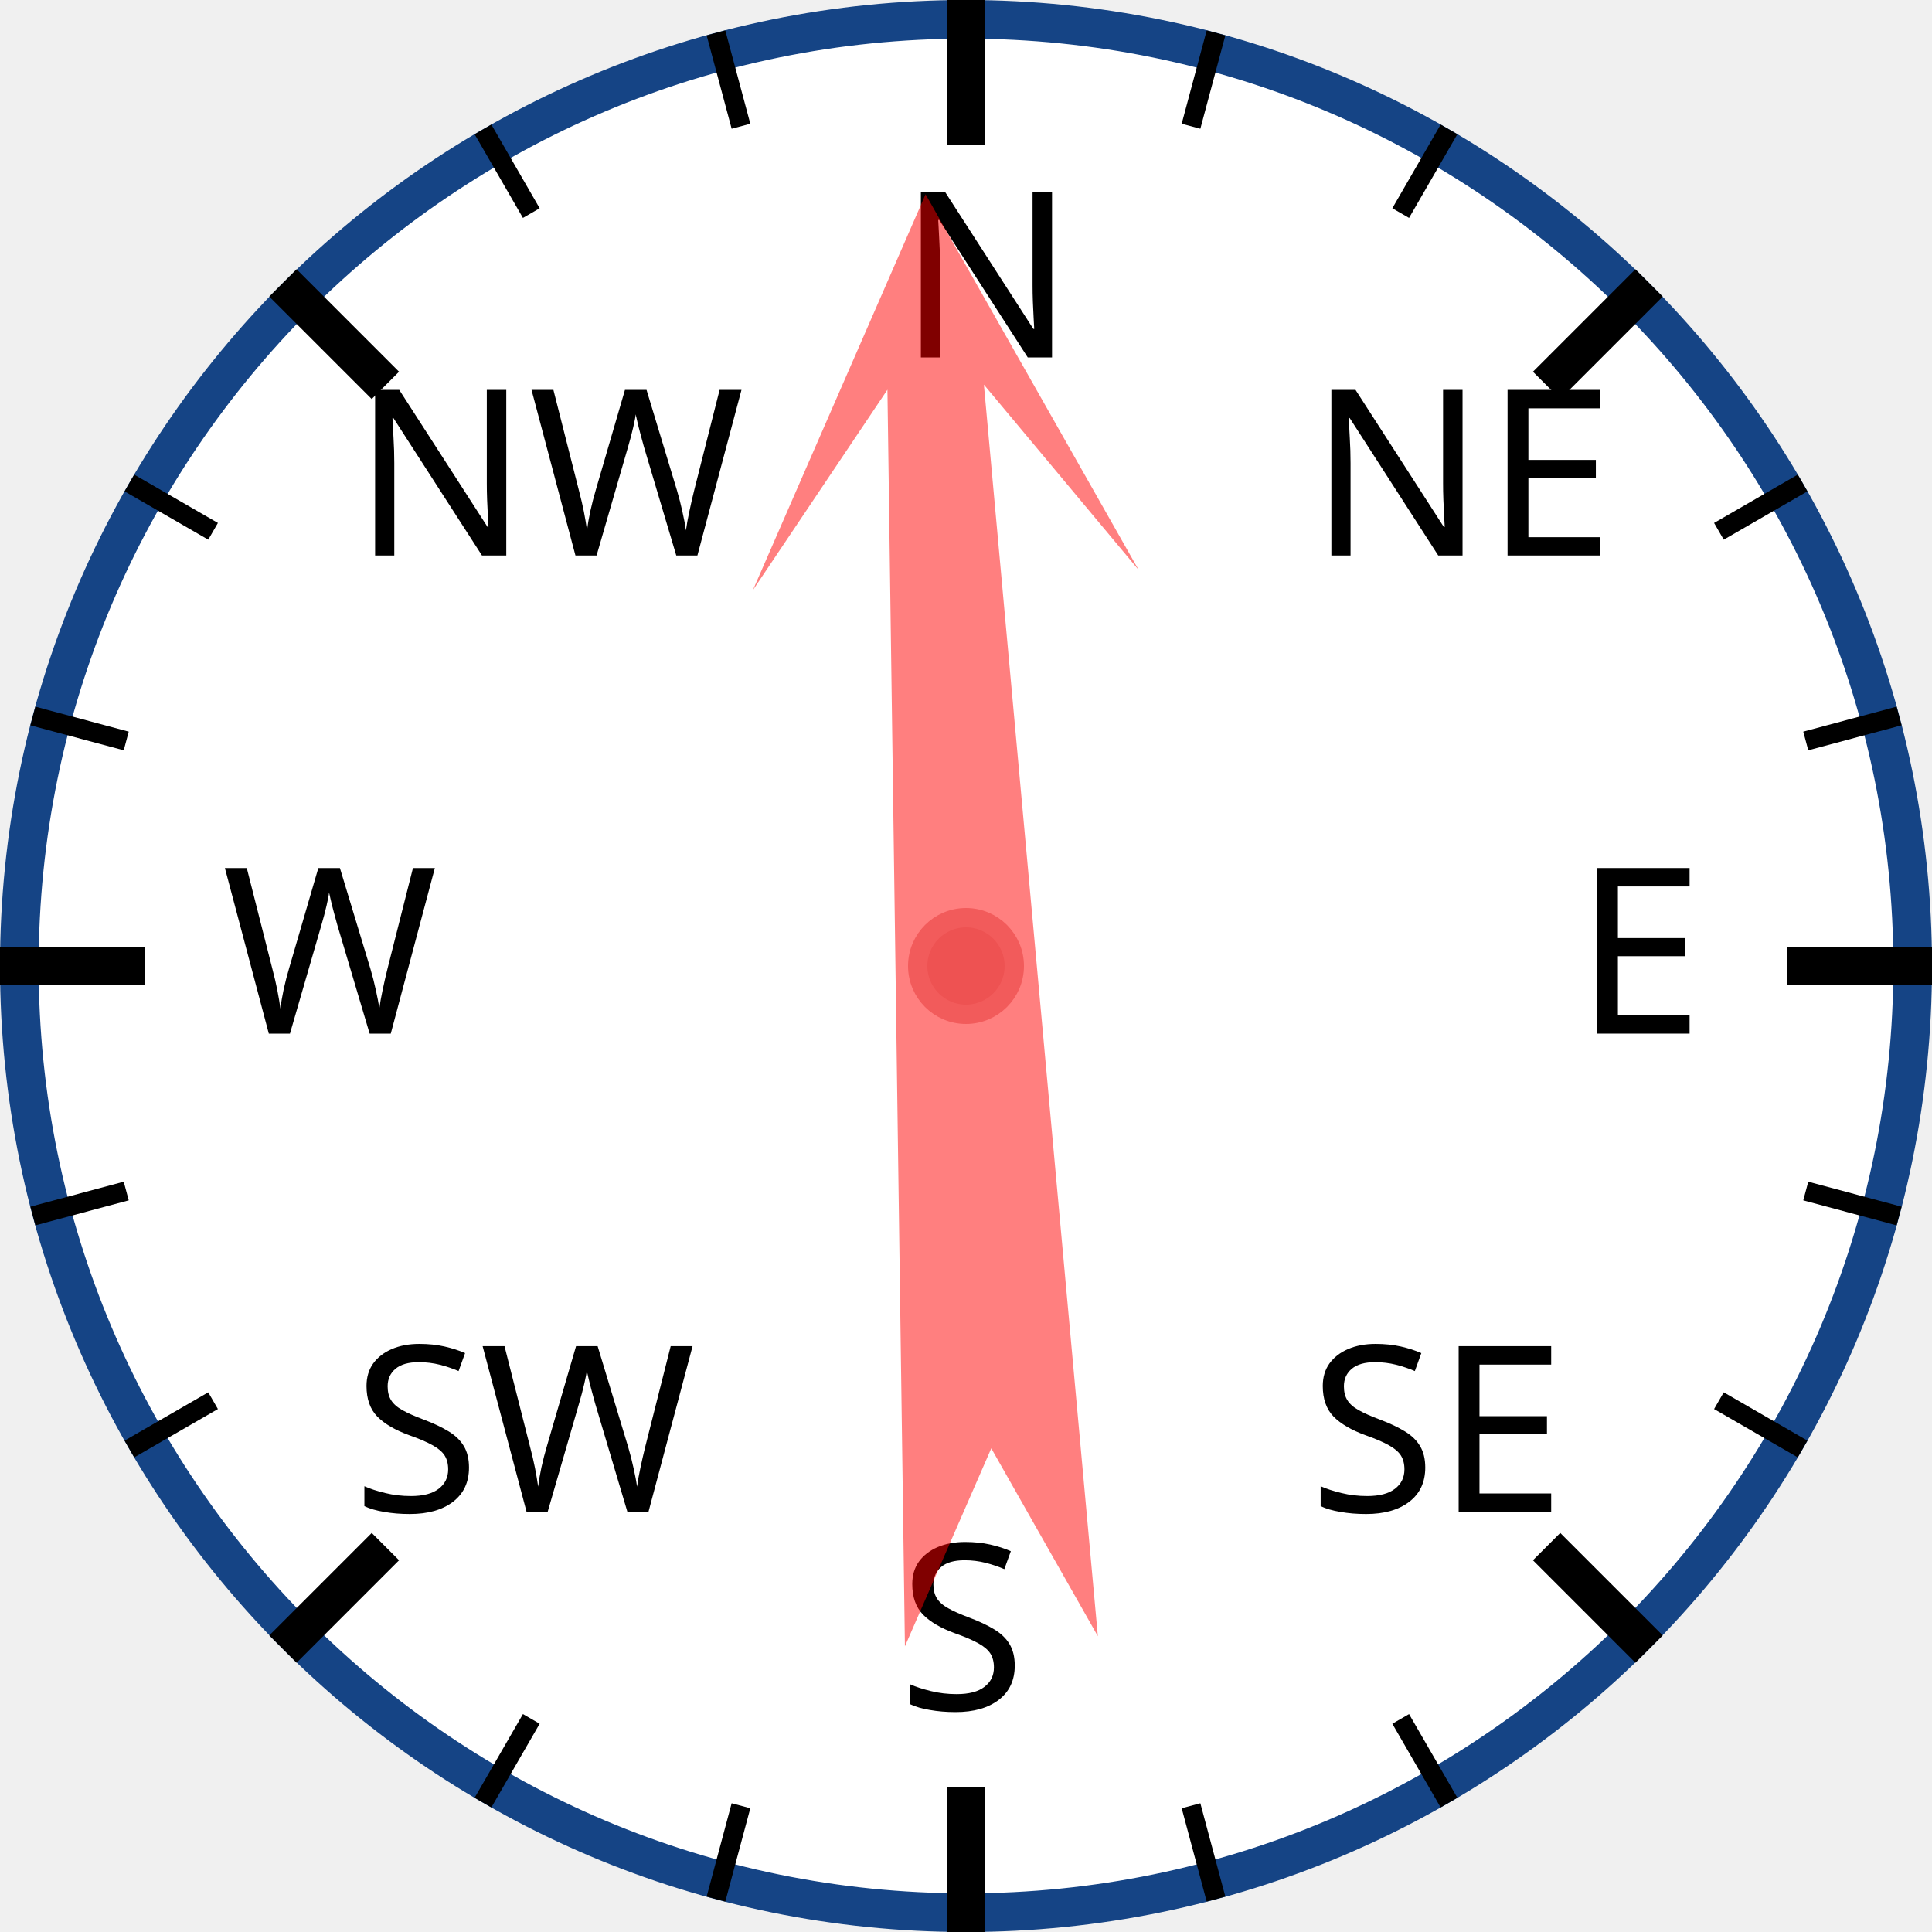
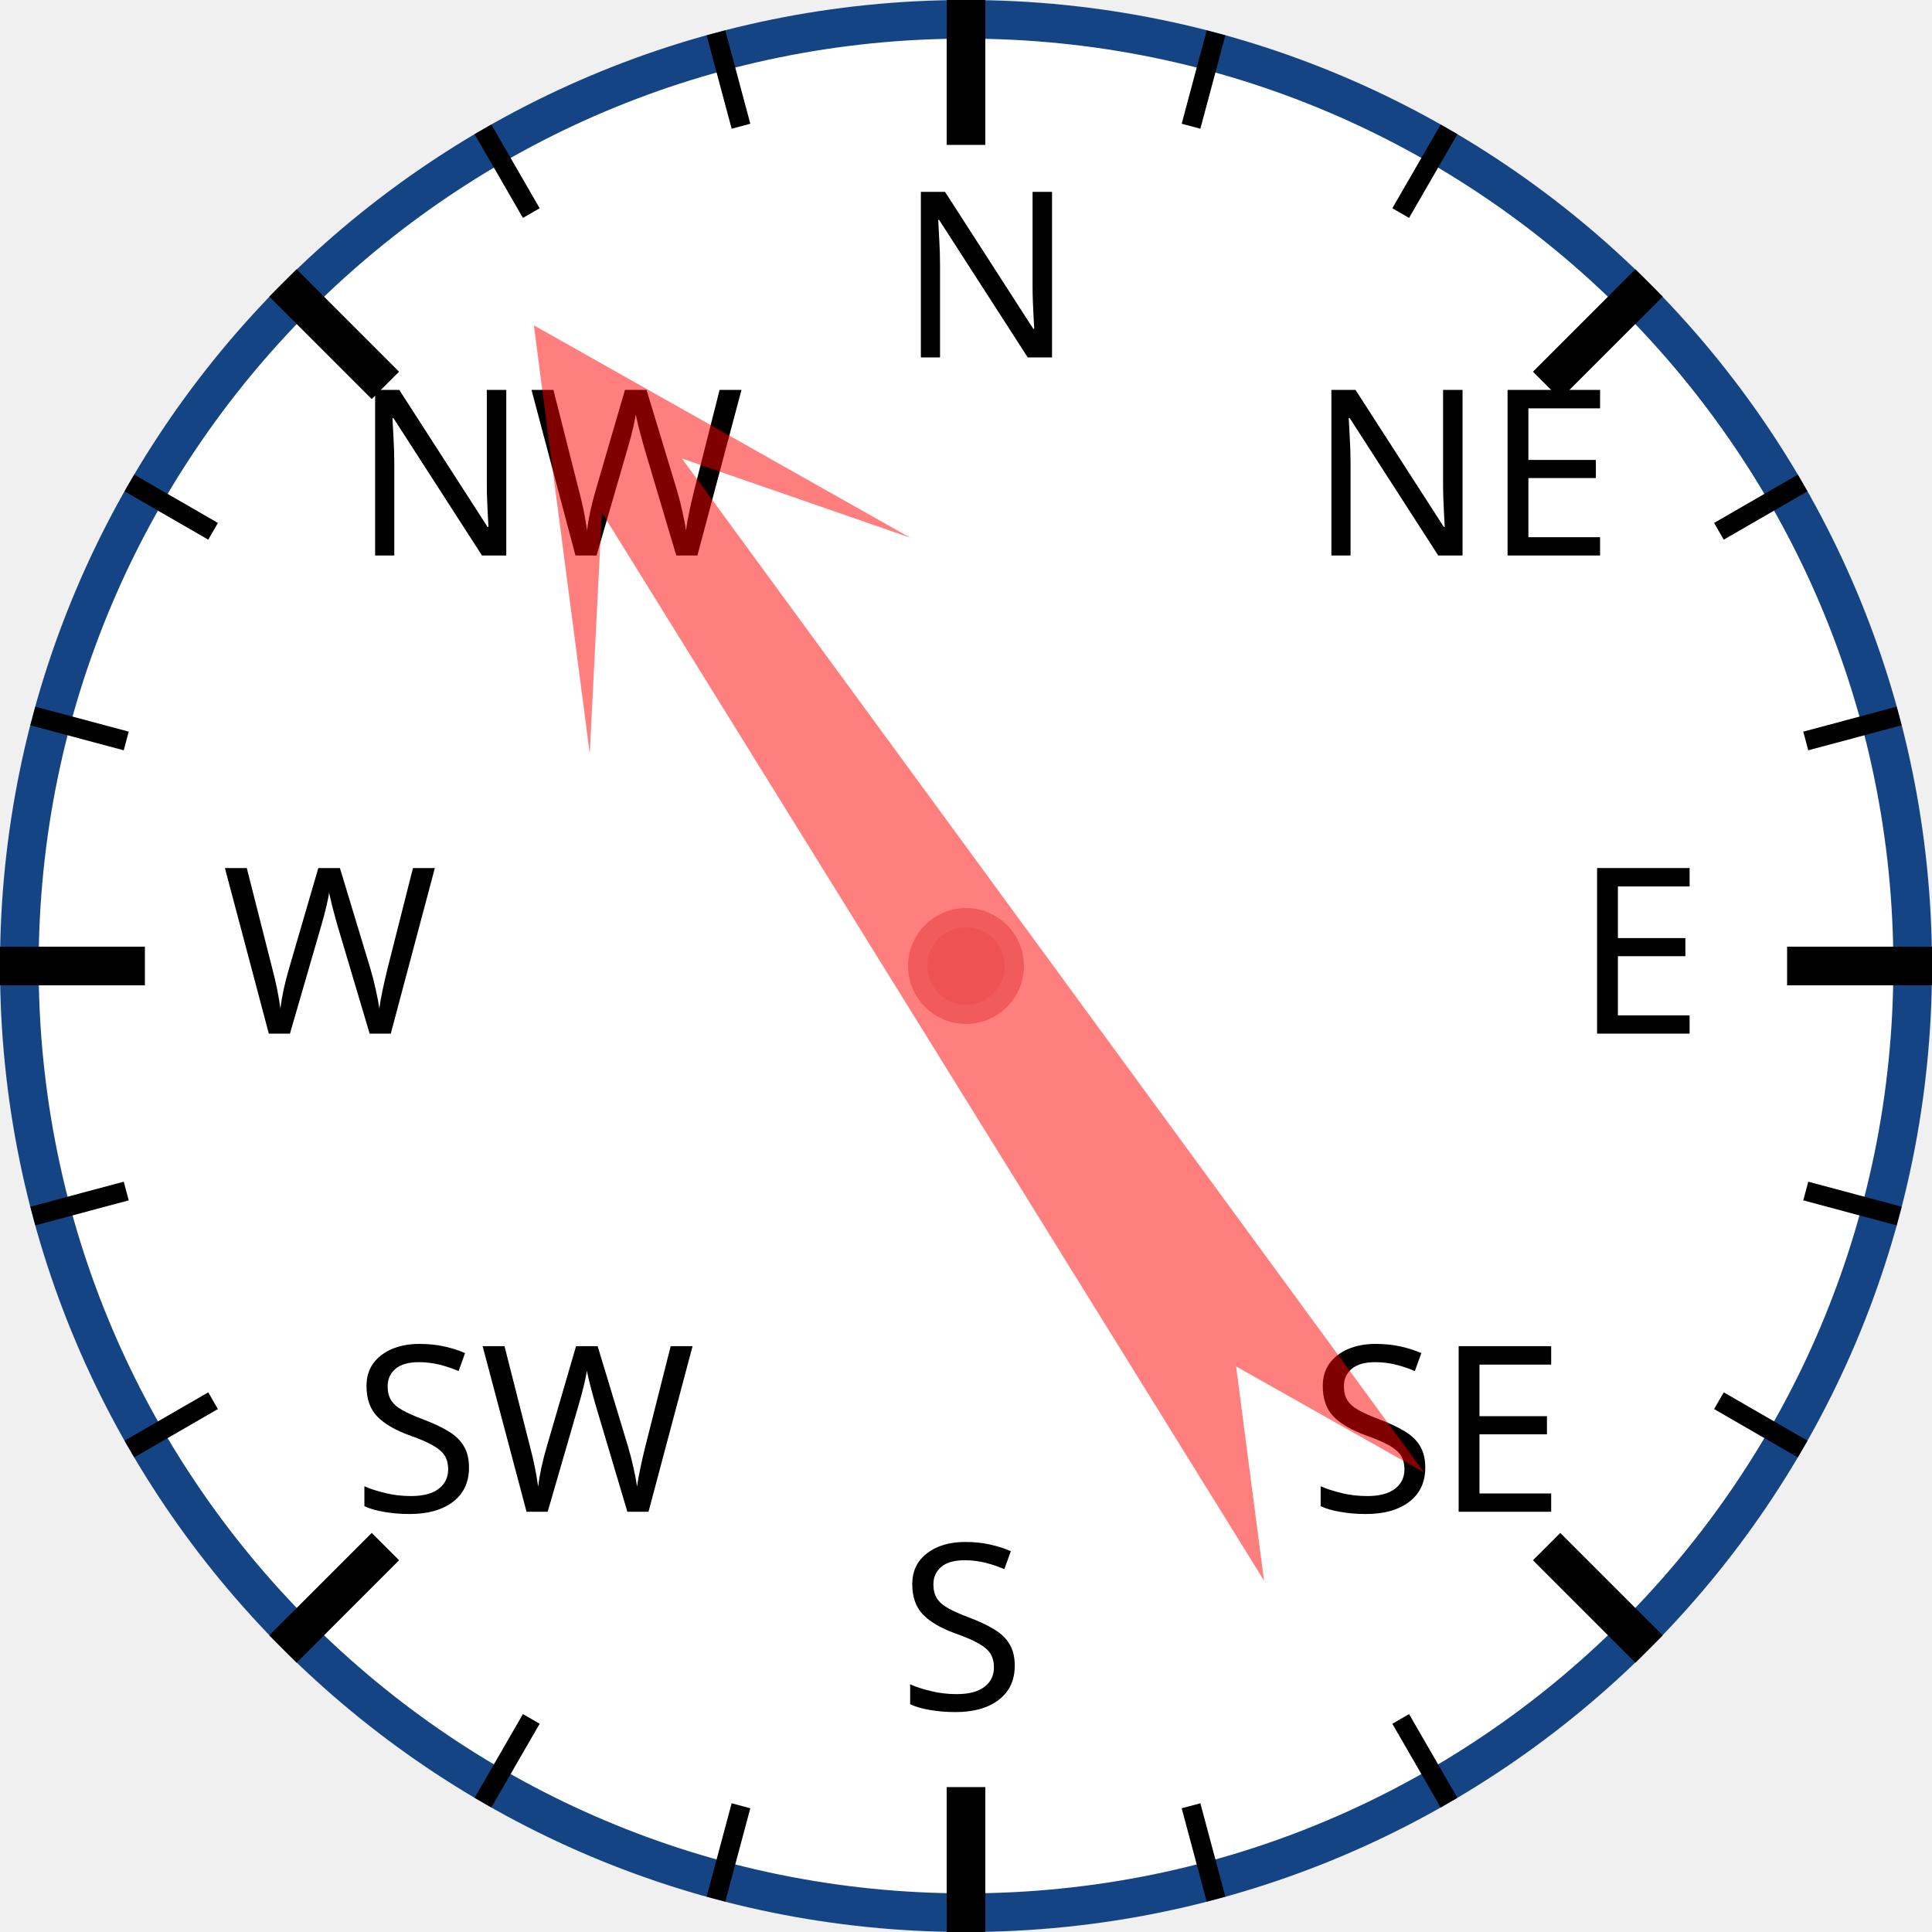
<svg xmlns="http://www.w3.org/2000/svg" width="120px" height="120px" viewBox="0 0 200 200">
  <circle cx="100" cy="100" r="98" style="fill: white; stroke: #154485; stroke-width: 4;" />
  <text x="93.0" y="37.0" style="font-family: sans-serif; font-size: 18pt;">N</text>
  <line x1="100.0" y1="0.0" x2="100.0" y2="15.0" style="stroke: black; stroke-width: 4;" />
  <line x1="74.118" y1="3.407" x2="76.706" y2="13.067" style="stroke: black; stroke-width: 2;" />
  <line x1="50" y1="13.397" x2="55" y2="22.058" style="stroke: black; stroke-width: 2;" />
  <text x="36.503" y="57.503" style="font-family: sans-serif; font-size: 18pt;">NW</text>
  <line x1="29.289" y1="29.289" x2="39.896" y2="39.896" style="stroke: black; stroke-width: 4;" />
  <line x1="13.397" y1="50" x2="22.058" y2="55" style="stroke: black; stroke-width: 2;" />
  <line x1="3.407" y1="74.118" x2="13.067" y2="76.706" style="stroke: black; stroke-width: 2;" />
  <text x="23.0" y="107.0" style="font-family: sans-serif; font-size: 18pt;">W</text>
  <line x1="0.0" y1="100.0" x2="15.0" y2="100.0" style="stroke: black; stroke-width: 4;" />
  <line x1="3.407" y1="125.882" x2="13.067" y2="123.294" style="stroke: black; stroke-width: 2;" />
  <line x1="13.397" y1="150" x2="22.058" y2="145" style="stroke: black; stroke-width: 2;" />
  <text x="36.503" y="156.497" style="font-family: sans-serif; font-size: 18pt;">SW</text>
  <line x1="29.289" y1="170.711" x2="39.896" y2="160.104" style="stroke: black; stroke-width: 4;" />
  <line x1="50" y1="186.603" x2="55" y2="177.942" style="stroke: black; stroke-width: 2;" />
  <line x1="74.118" y1="196.593" x2="76.706" y2="186.933" style="stroke: black; stroke-width: 2;" />
  <text x="93" y="177.0" style="font-family: sans-serif; font-size: 18pt;">S</text>
  <line x1="100" y1="200.0" x2="100" y2="185.0" style="stroke: black; stroke-width: 4;" />
  <line x1="125.882" y1="196.593" x2="123.294" y2="186.933" style="stroke: black; stroke-width: 2;" />
  <line x1="150.0" y1="186.603" x2="145.0" y2="177.942" style="stroke: black; stroke-width: 2;" />
  <text x="135.497" y="156.497" style="font-family: sans-serif; font-size: 18pt;">SE</text>
  <line x1="170.711" y1="170.711" x2="160.104" y2="160.104" style="stroke: black; stroke-width: 4;" />
  <line x1="186.603" y1="150" x2="177.942" y2="145" style="stroke: black; stroke-width: 2;" />
  <line x1="196.593" y1="125.882" x2="186.933" y2="123.294" style="stroke: black; stroke-width: 2;" />
  <text x="163.0" y="107" style="font-family: sans-serif; font-size: 18pt;">E</text>
  <line x1="200.0" y1="100" x2="185.0" y2="100" style="stroke: black; stroke-width: 4;" />
  <line x1="196.593" y1="74.118" x2="186.933" y2="76.706" style="stroke: black; stroke-width: 2;" />
  <line x1="186.603" y1="50" x2="177.942" y2="55" style="stroke: black; stroke-width: 2;" />
  <text x="135.497" y="57.503" style="font-family: sans-serif; font-size: 18pt;">NE</text>
  <line x1="170.711" y1="29.289" x2="160.104" y2="39.896" style="stroke: black; stroke-width: 4;" />
  <line x1="150" y1="13.397" x2="145" y2="22.058" style="stroke: black; stroke-width: 2;" />
  <line x1="125.882" y1="3.407" x2="123.294" y2="13.067" style="stroke: black; stroke-width: 2;" />
-   <polygon points="100 20 120 60 105 40 110 170 100 150 90 170 95 40 80 60" style="fill: red; fill-opacity: 0.5;" transform="rotate(357,100,100)" />
+   <polygon points="100 20 120 60 105 40 110 170 100 150 90 170 95 40 80 60" style="fill: red; fill-opacity: 0.5;" transform="rotate(326,100,100)" />
  <circle cx="100" cy="100" r="5" style="fill: #EE5252; stroke: #F25B5B; stroke-width: 2;" />
</svg>
